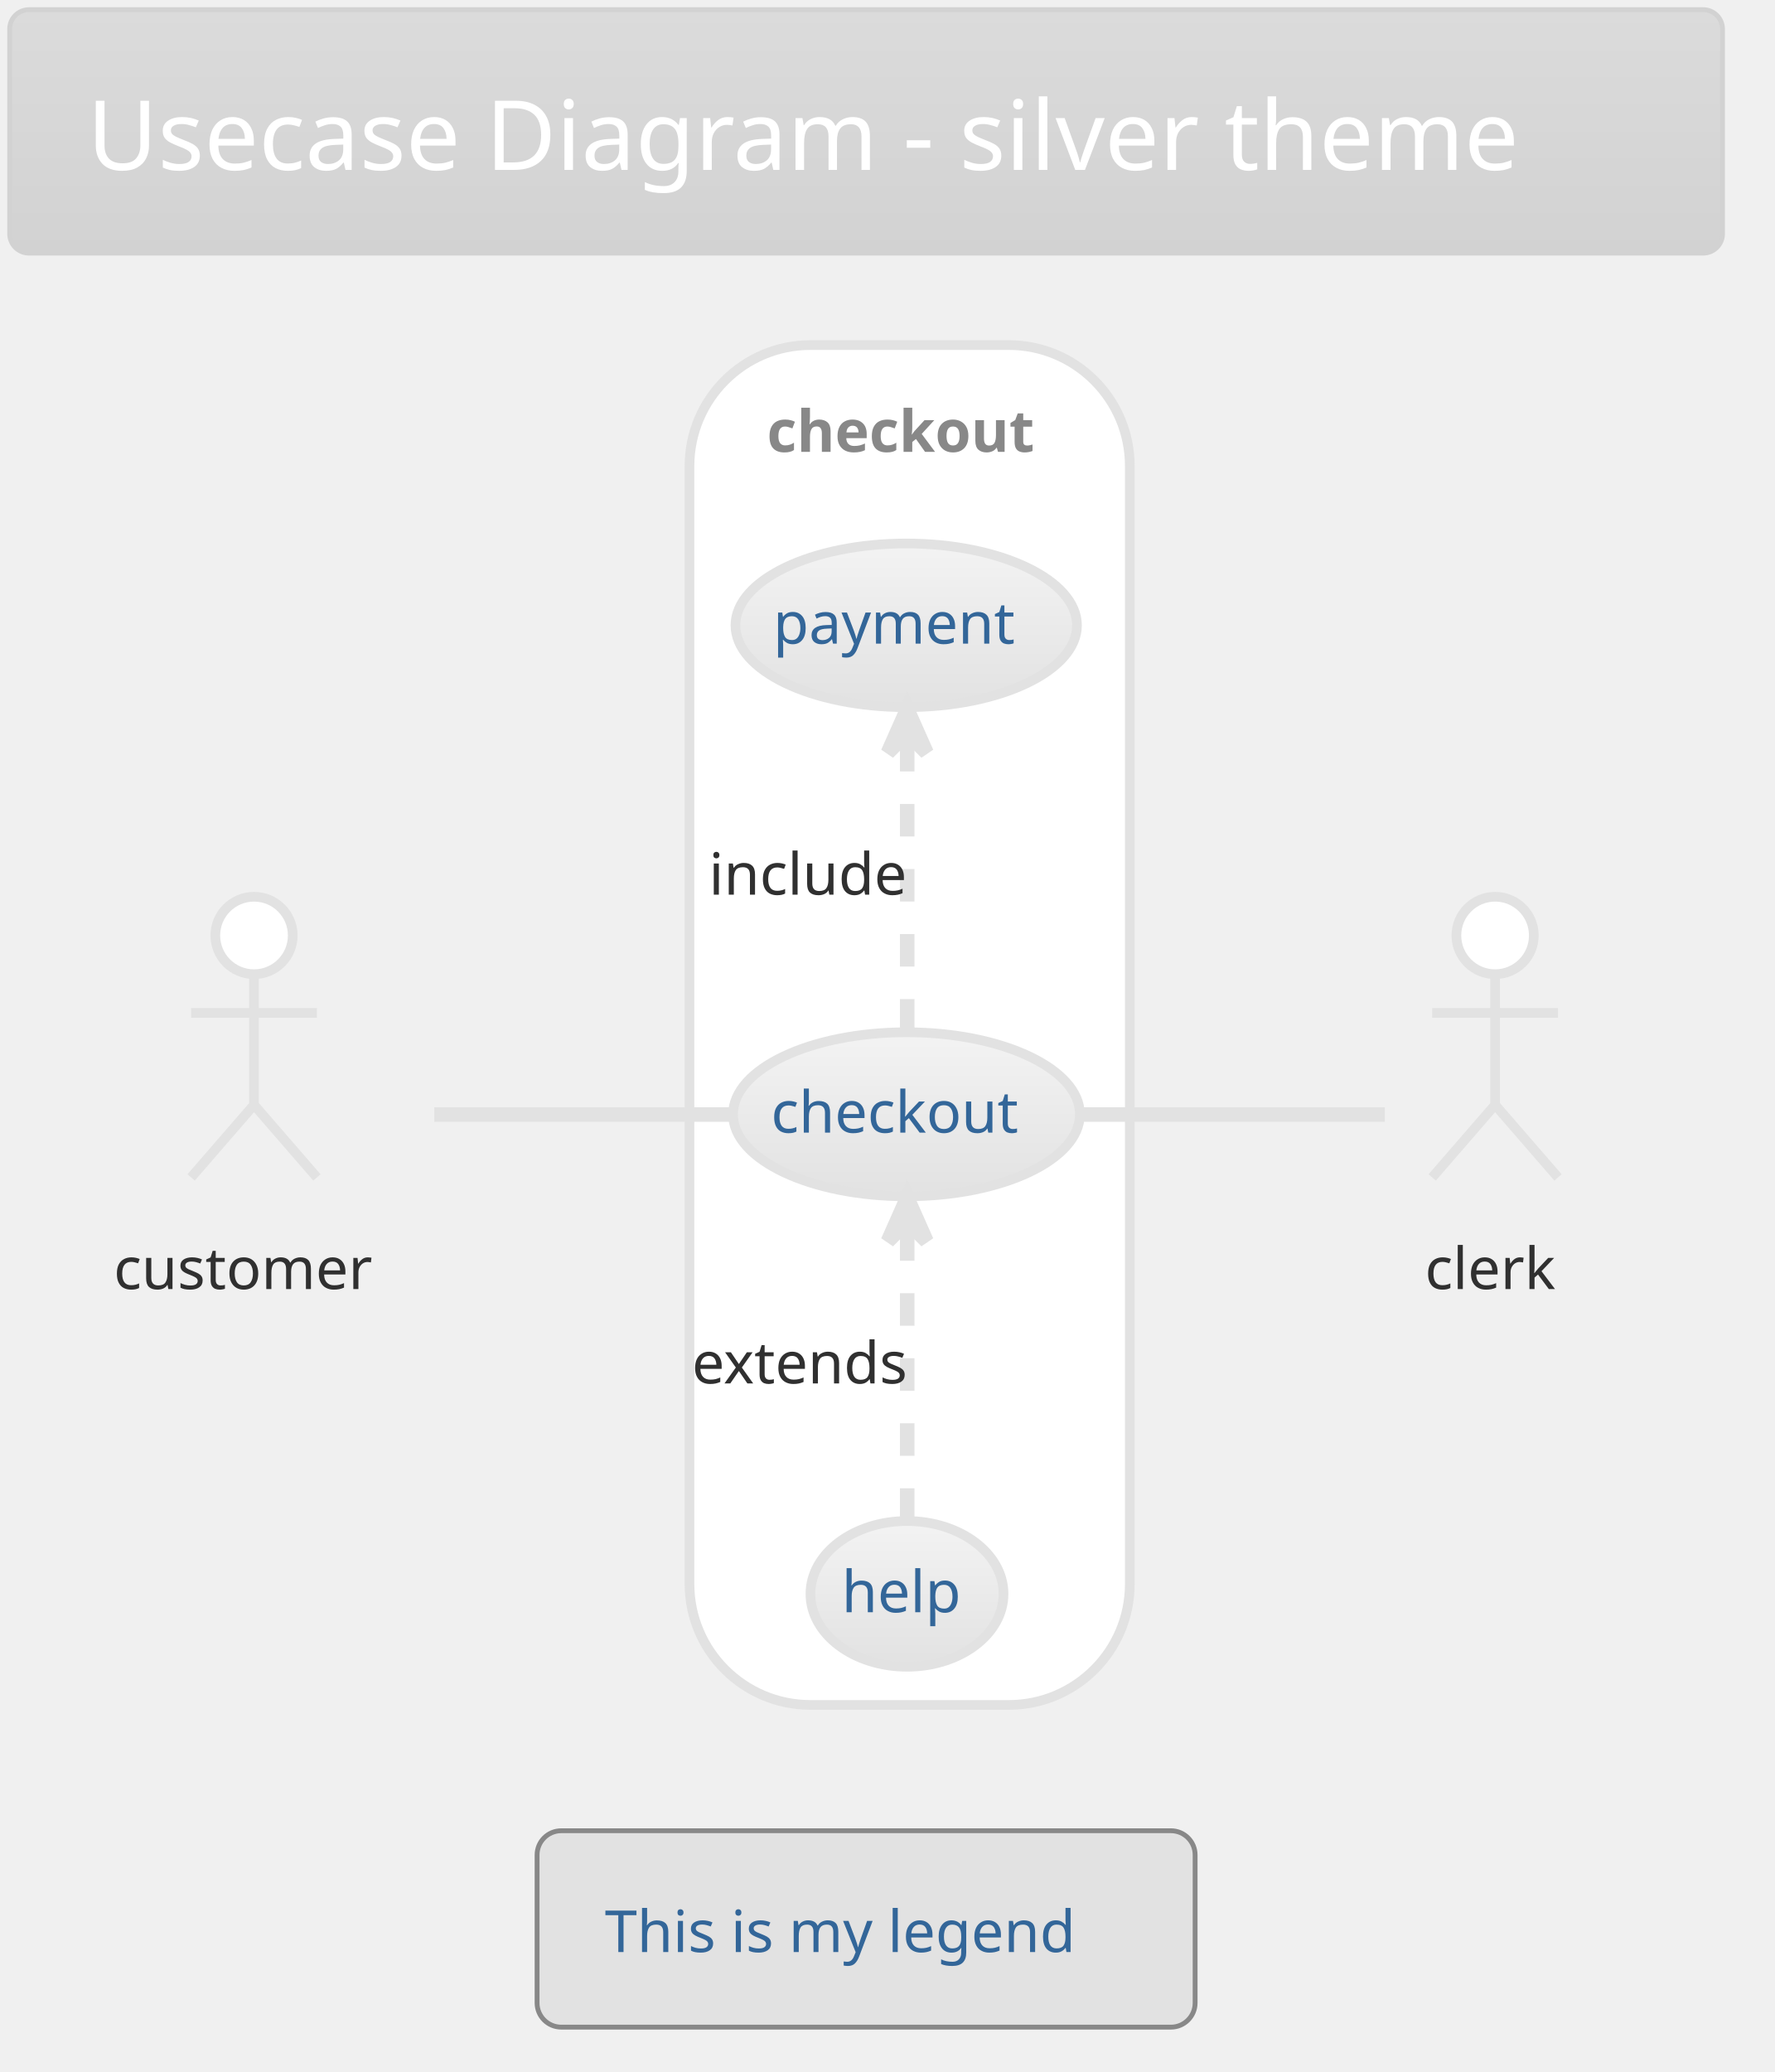
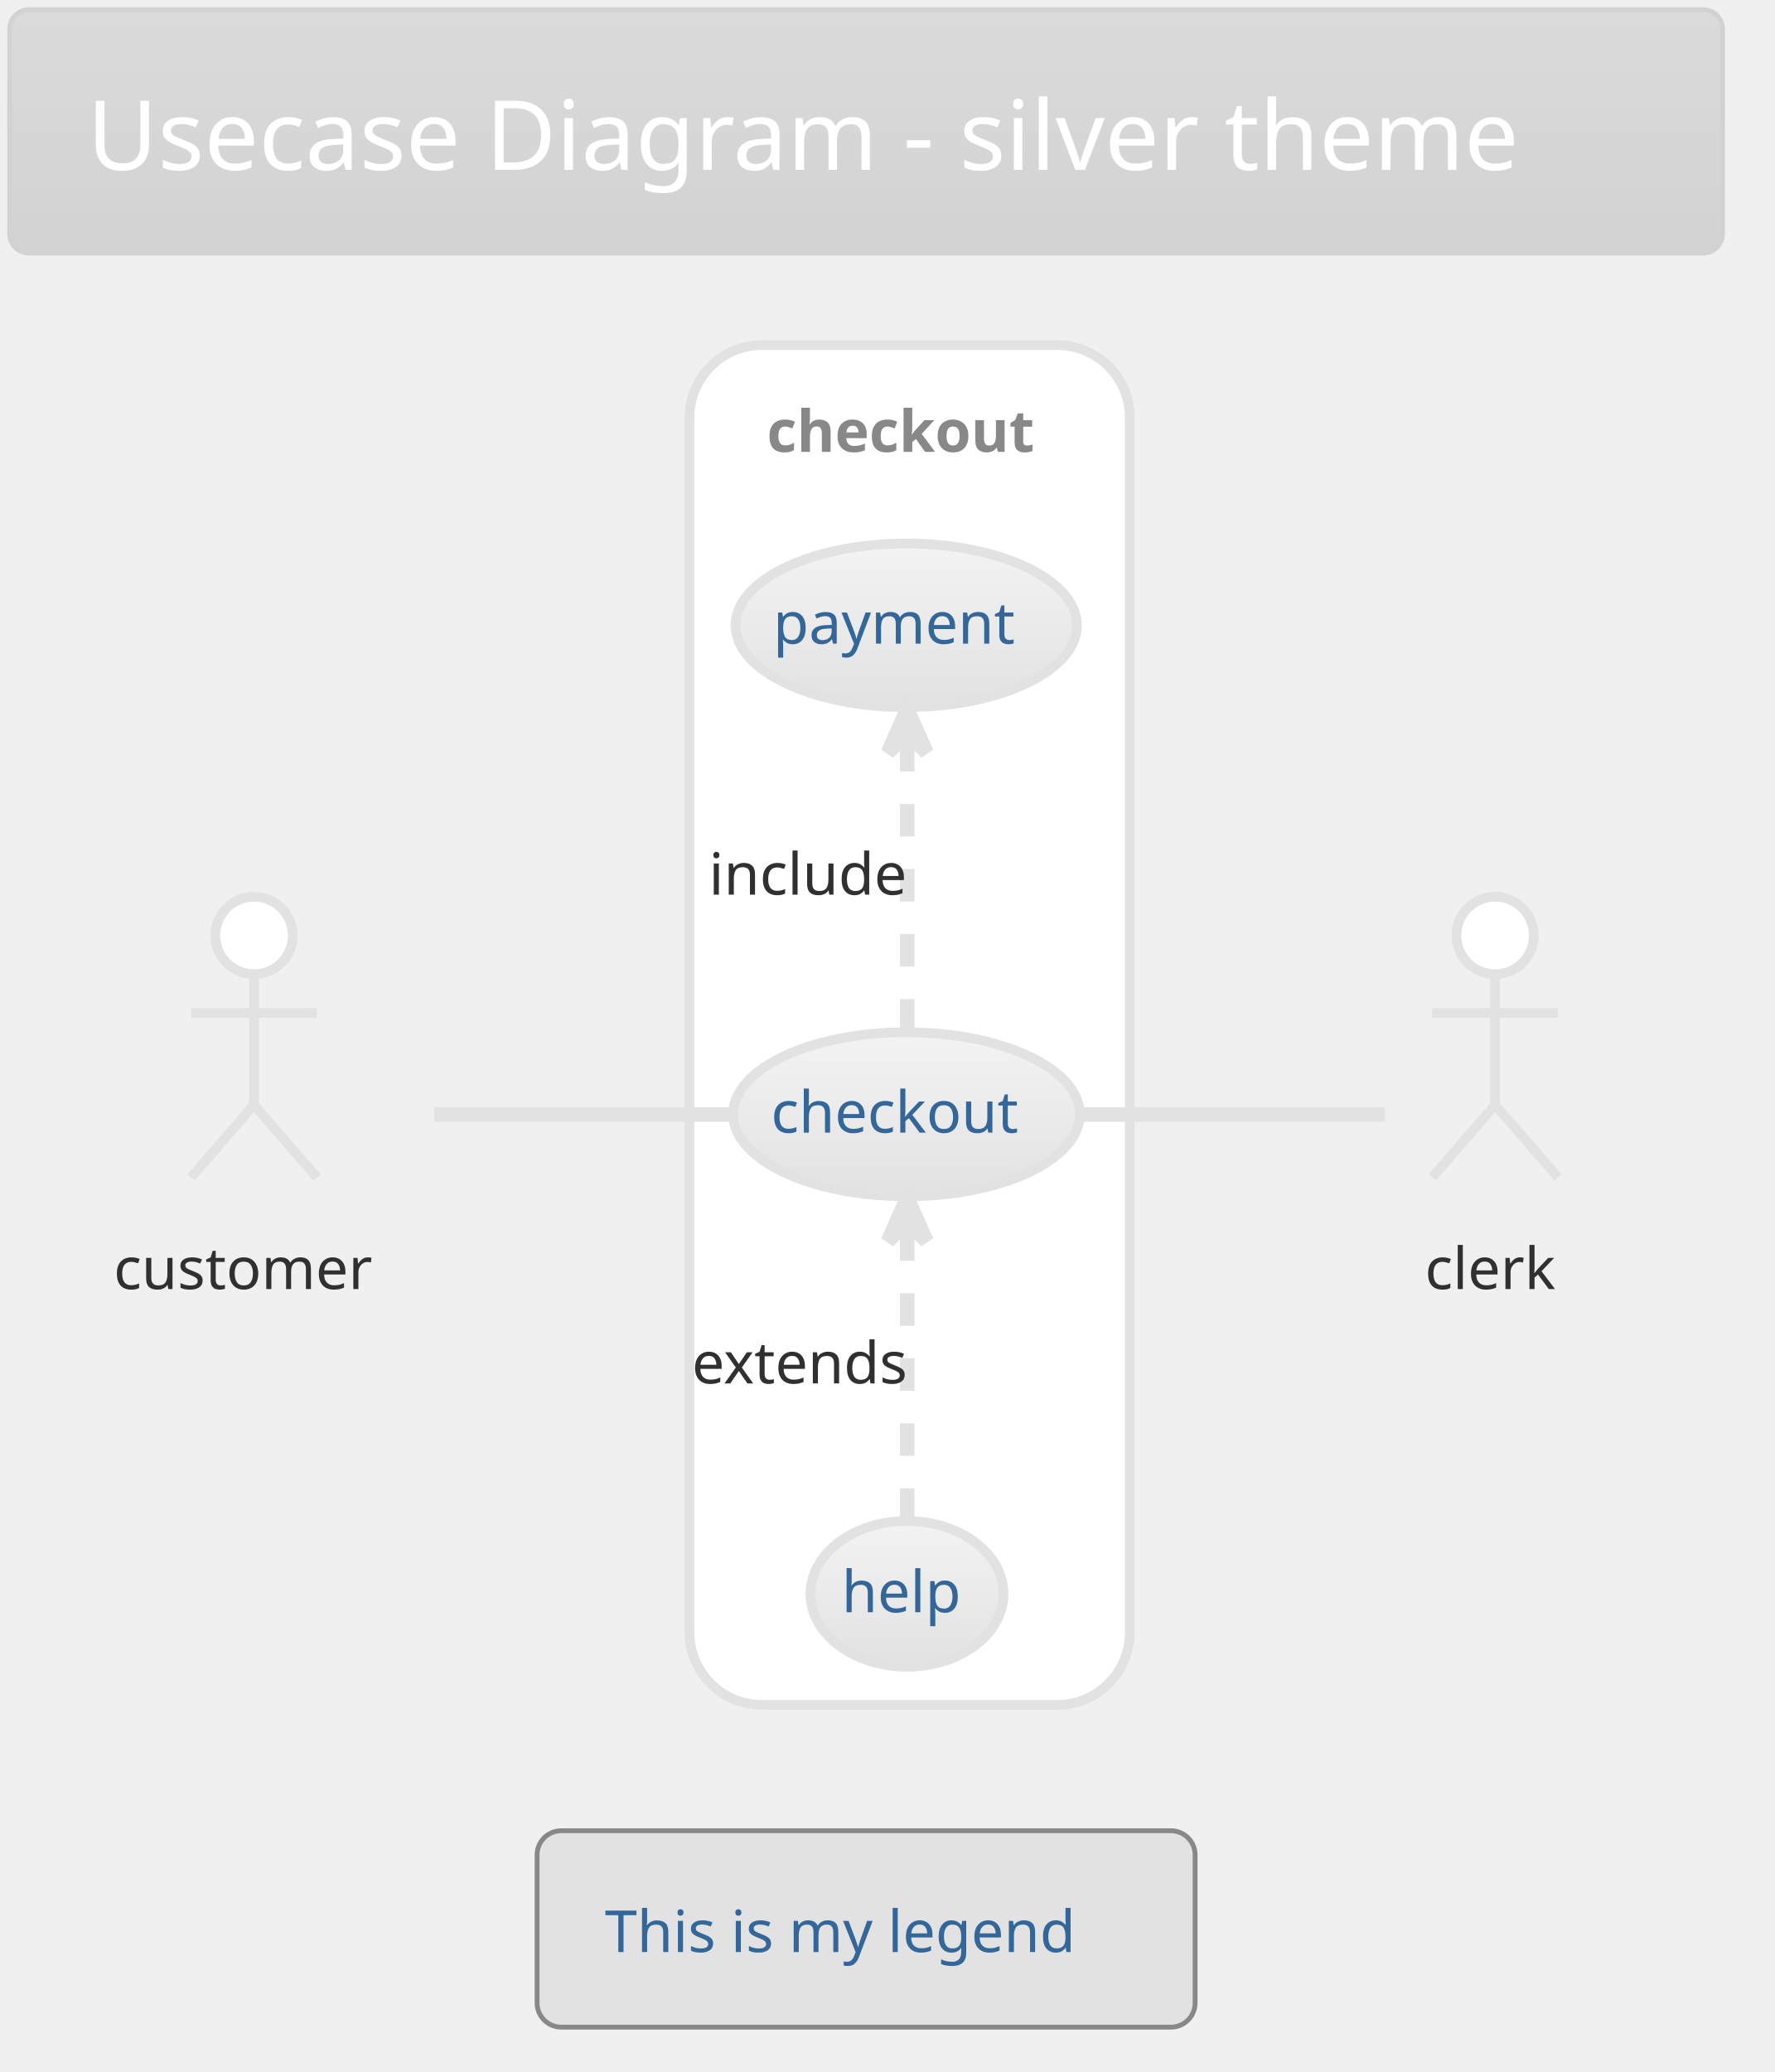
<svg xmlns="http://www.w3.org/2000/svg" contentScriptType="application/ecmascript" contentStyleType="text/css" height="446.875px" preserveAspectRatio="none" style="width:382px;height:446px;" version="1.1" viewBox="0 0 382 446" width="382.292px" zoomAndPan="magnify">
  <defs>
-     <linearGradient id="gnhyzpdv0w4bc0" x1="50%" x2="50%" y1="0%" y2="100%">
+     <linearGradient id="gbha4s7y9ire20" x1="50%" x2="50%" y1="0%" y2="100%">
      <stop offset="0%" stop-color="#DBDBDB" />
      <stop offset="100%" stop-color="#D2D2D2" />
    </linearGradient>
-     <linearGradient id="gnhyzpdv0w4bc1" x1="50%" x2="50%" y1="0%" y2="100%">
+     <linearGradient id="gbha4s7y9ire21" x1="50%" x2="50%" y1="0%" y2="100%">
      <stop offset="0%" stop-color="#F3F3F3" />
      <stop offset="100%" stop-color="#E2E2E2" />
    </linearGradient>
  </defs>
  <g>
-     <rect fill="url(#gnhyzpdv0w4bc0)" height="52.403" rx="4.167" ry="4.167" style="stroke: #D2D2D2; stroke-width: 1.042;" width="368.75" x="2.083" y="2.083" />
+     <rect fill="url(#gbha4s7y9ire20)" height="52.403" rx="4.167" ry="4.167" style="stroke: #D2D2D2; stroke-width: 1.042;" width="368.75" x="2.083" y="2.083" />
    <text fill="#FFFFFF" font-family="Verdana" font-size="20.833" lengthAdjust="spacingAndGlyphs" textLength="335.417" x="18.75" y="36.57">Usecase Diagram - silver theme</text>
-     <rect fill="#FFFFFF" height="292.708" rx="26.042" ry="26.042" style="stroke: #E2E2E2; stroke-width: 2.083;" width="94.792" x="148.438" y="74.278" />
+     <rect fill="#FFFFFF" height="292.708" rx="15.625" ry="15.625" style="stroke: #E2E2E2; stroke-width: 2.083;" width="94.792" x="148.438" y="74.278" />
    <text fill="#888888" font-family="Verdana" font-size="12.5" font-weight="bold" lengthAdjust="spacingAndGlyphs" textLength="61.458" x="165.104" y="97.262">checkout</text>
-     <ellipse cx="195.149" cy="239.852" fill="url(#gnhyzpdv0w4bc1)" rx="37.337" ry="17.657" style="stroke: #E2E2E2; stroke-width: 2.083;" />
+     <ellipse cx="195.149" cy="239.852" fill="url(#gbha4s7y9ire21)" rx="37.337" ry="17.657" style="stroke: #E2E2E2; stroke-width: 2.083;" />
    <text fill="#336699" font-family="Verdana" font-size="12.5" lengthAdjust="spacingAndGlyphs" textLength="58.333" x="165.983" y="243.802">checkout</text>
-     <ellipse cx="195.096" cy="134.601" fill="url(#gnhyzpdv0w4bc1)" rx="36.763" ry="17.615" style="stroke: #E2E2E2; stroke-width: 2.083;" />
+     <ellipse cx="195.096" cy="134.601" fill="url(#gbha4s7y9ire21)" rx="36.763" ry="17.615" style="stroke: #E2E2E2; stroke-width: 2.083;" />
    <text fill="#336699" font-family="Verdana" font-size="12.5" lengthAdjust="spacingAndGlyphs" textLength="57.292" x="166.451" y="138.551">payment</text>
-     <ellipse cx="195.262" cy="343.087" fill="url(#gnhyzpdv0w4bc1)" rx="20.783" ry="15.684" style="stroke: #E2E2E2; stroke-width: 2.083;" />
+     <ellipse cx="195.262" cy="343.087" fill="url(#gbha4s7y9ire21)" rx="20.783" ry="15.684" style="stroke: #E2E2E2; stroke-width: 2.083;" />
    <text fill="#336699" font-family="Verdana" font-size="12.5" lengthAdjust="spacingAndGlyphs" textLength="28.125" x="181.2" y="347.037">help</text>
    <ellipse cx="54.688" cy="201.361" fill="#FFFFFF" rx="8.333" ry="8.333" style="stroke: #E2E2E2; stroke-width: 2.083;" />
    <path d="M54.688,209.694 L54.688,237.819 M41.146,218.028 L68.229,218.028 M54.688,237.819 L41.146,253.444 M54.688,237.819 L68.229,253.444 " fill="none" style="stroke: #E2E2E2; stroke-width: 2.083;" />
    <text fill="#303030" font-family="Verdana" font-size="12.5" lengthAdjust="spacingAndGlyphs" textLength="60.417" x="24.479" y="277.47">customer</text>
    <ellipse cx="321.875" cy="201.361" fill="#FFFFFF" rx="8.333" ry="8.333" style="stroke: #E2E2E2; stroke-width: 2.083;" />
    <path d="M321.875,209.694 L321.875,237.819 M308.333,218.028 L335.417,218.028 M321.875,237.819 L308.333,253.444 M321.875,237.819 L335.417,253.444 " fill="none" style="stroke: #E2E2E2; stroke-width: 2.083;" />
    <text fill="#303030" font-family="Verdana" font-size="12.5" lengthAdjust="spacingAndGlyphs" textLength="30.208" x="306.771" y="277.47">clerk</text>
    <path d="M93.486,239.903 C113.485,239.903 137.773,239.903 157.612,239.903 " fill="none" id="customer-checkout" style="stroke: #E2E2E2; stroke-width: 3.125;" />
    <path d="M195.312,222.056 C195.312,204.372 195.312,177.202 195.312,157.862 " fill="none" id="checkout-&gt;payment" style="stroke: #E2E2E2; stroke-width: 3.125; stroke-dasharray: 7.0,7.0;" />
    <polygon fill="#E2E2E2" points="195.312,152.629,191.146,162.004,195.312,157.837,199.479,162.004,195.312,152.629" style="stroke: #E2E2E2; stroke-width: 3.125;" />
    <text fill="#303030" font-family="Verdana" font-size="12.5" lengthAdjust="spacingAndGlyphs" textLength="45.833" x="152.604" y="192.574">include</text>
    <path d="M195.312,327.365 C195.312,310.266 195.312,282.711 195.312,263.101 " fill="none" id="help-&gt;checkout" style="stroke: #E2E2E2; stroke-width: 3.125; stroke-dasharray: 7.0,7.0;" />
    <polygon fill="#E2E2E2" points="195.312,257.796,191.146,267.171,195.312,263.004,199.479,267.171,195.312,257.796" style="stroke: #E2E2E2; stroke-width: 3.125;" />
    <text fill="#303030" font-family="Verdana" font-size="12.5" lengthAdjust="spacingAndGlyphs" textLength="53.125" x="148.958" y="297.782">extends</text>
    <path d="M232.943,239.903 C254.074,239.903 279.798,239.903 298.133,239.903 " fill="none" id="checkout-clerk" style="stroke: #E2E2E2; stroke-width: 3.125;" />
    <rect fill="#E2E2E2" height="42.275" rx="5.208" ry="5.208" style="stroke: #888888; stroke-width: 1.042;" width="141.667" x="115.625" y="394.069" />
    <text fill="#336699" font-family="Verdana" font-size="12.5" lengthAdjust="spacingAndGlyphs" textLength="112.5" x="130.208" y="420.178">This is my legend</text>
  </g>
</svg>
